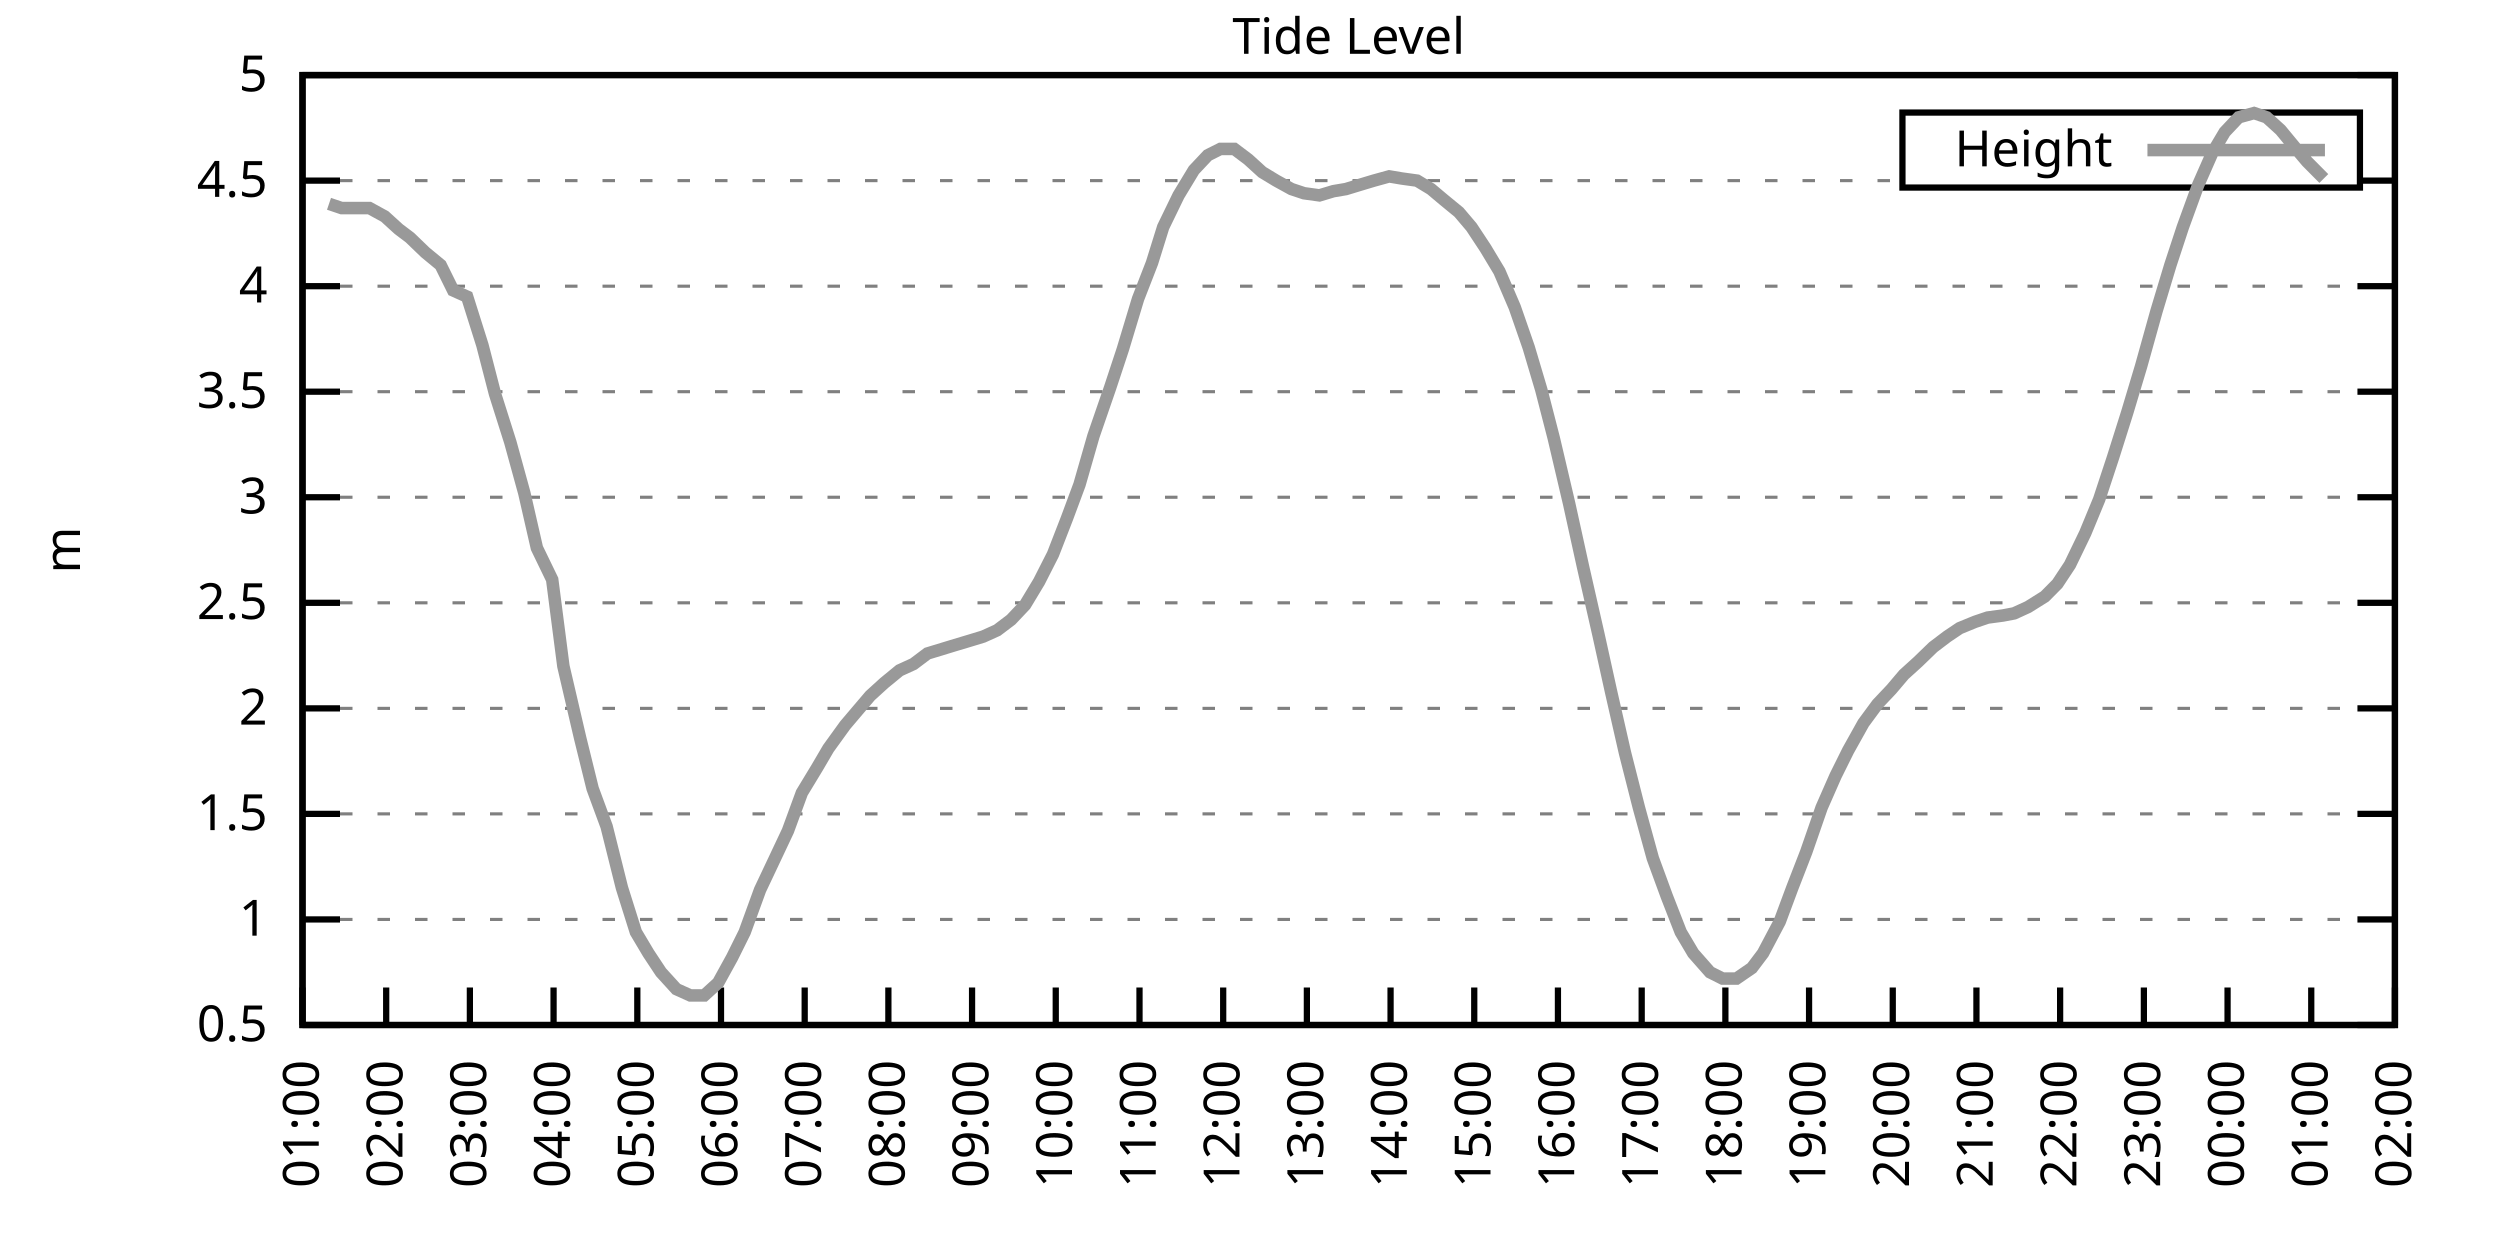
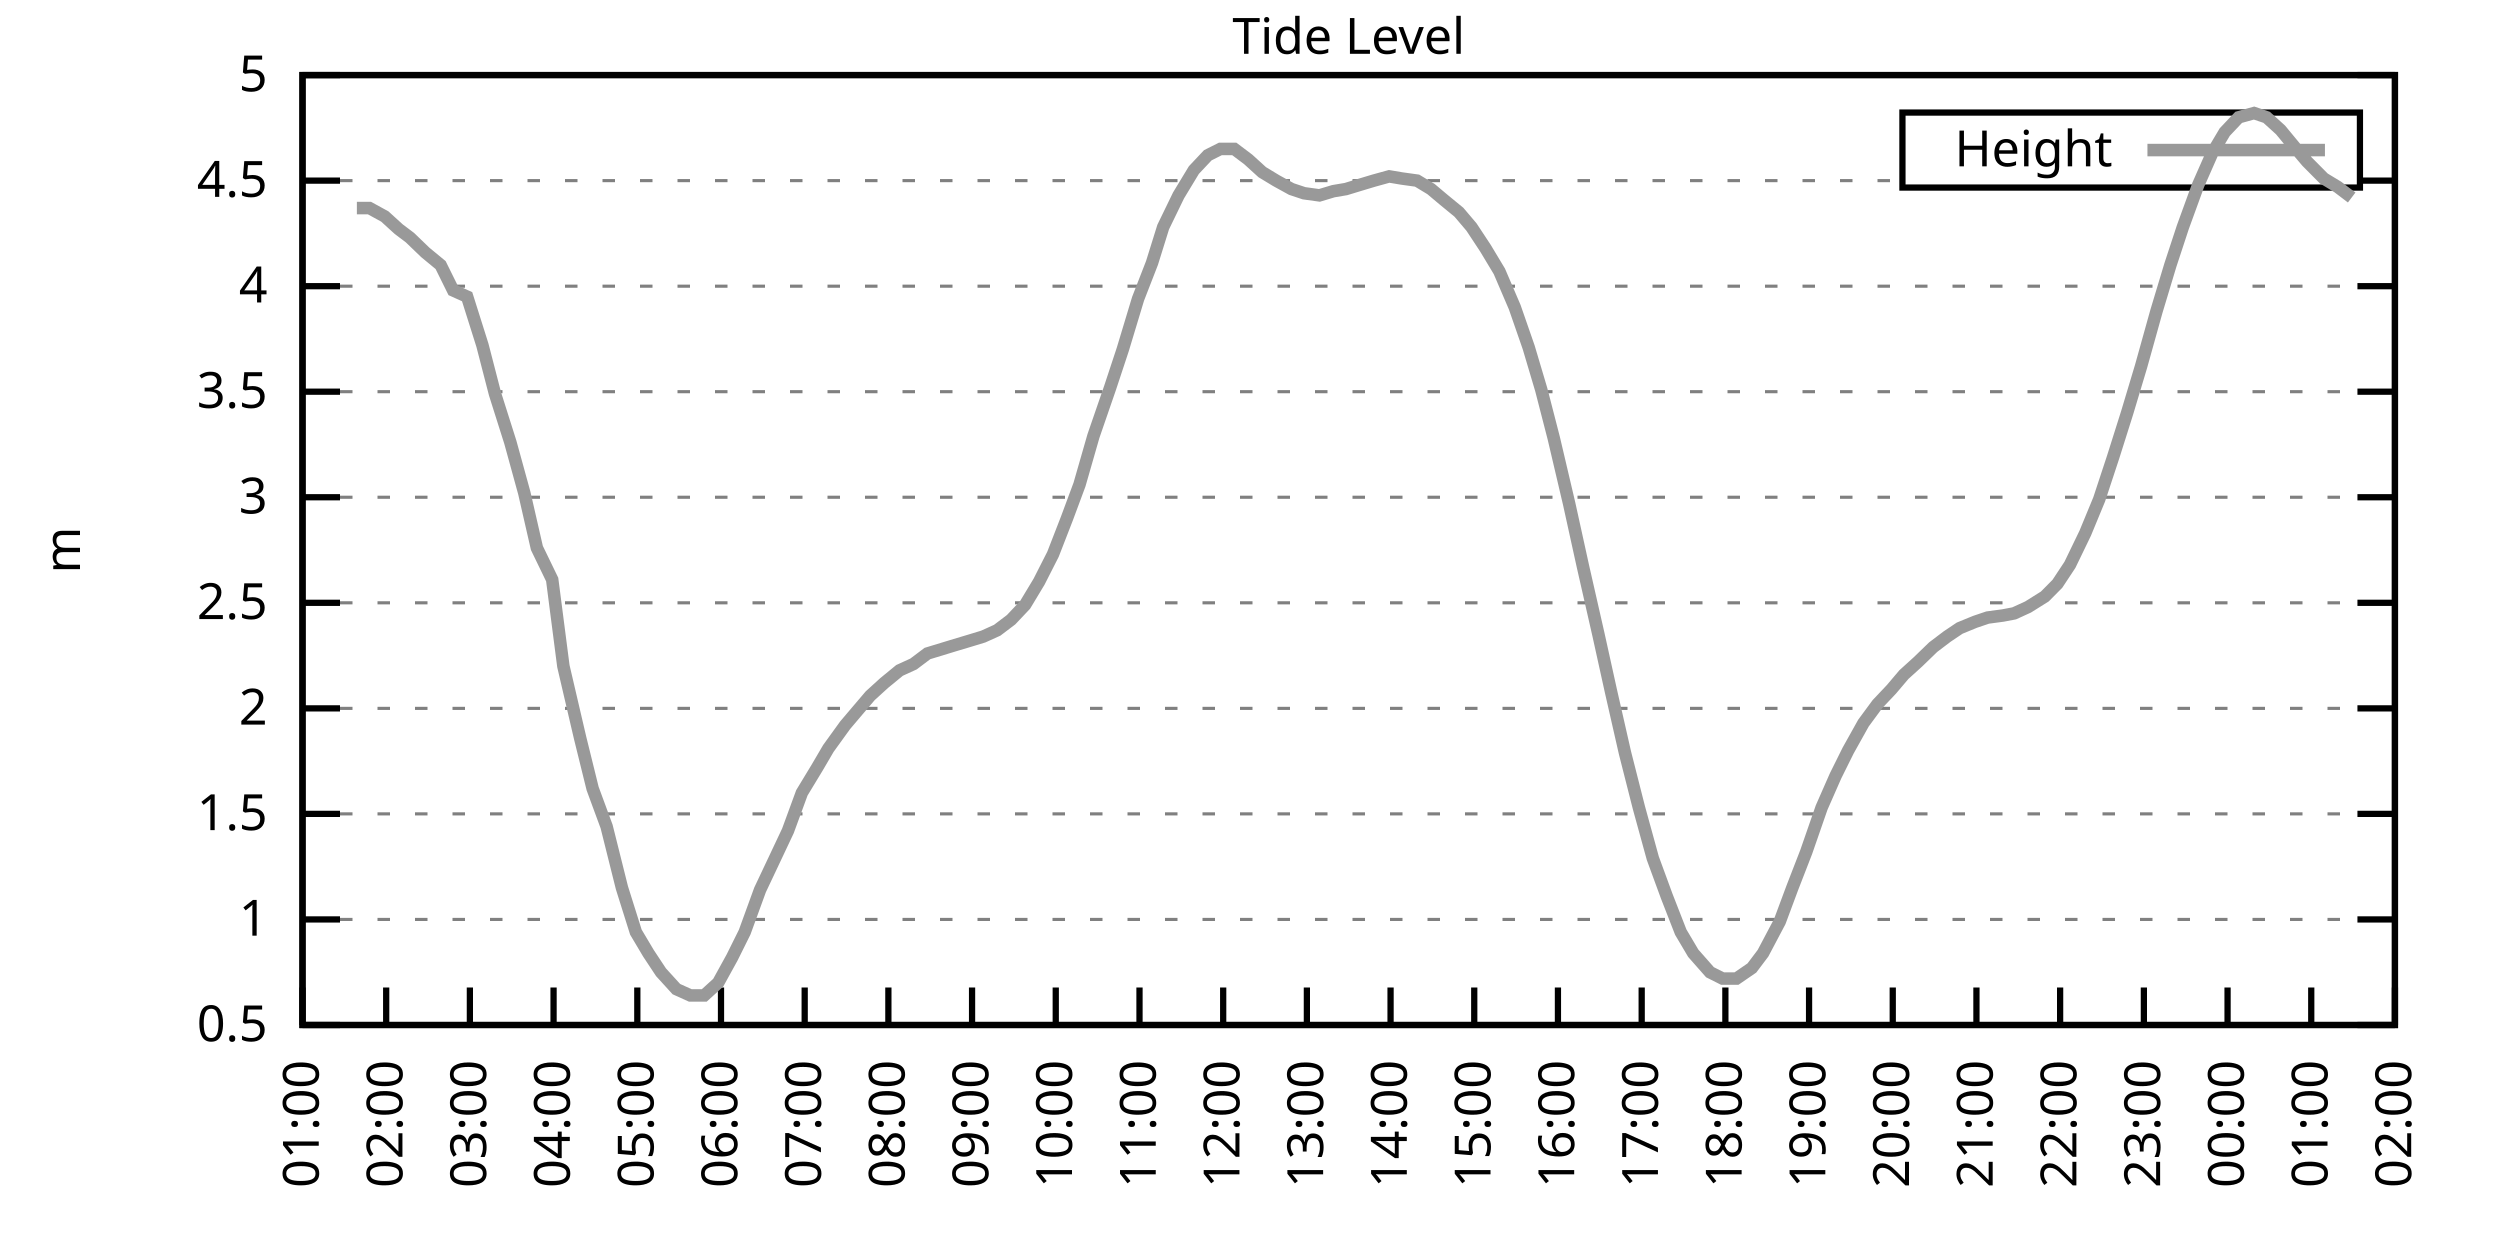
<svg xmlns="http://www.w3.org/2000/svg" xmlns:xlink="http://www.w3.org/1999/xlink" width="400" height="200" viewBox="0 0 400 200">
  <g id="gnuplot_canvas">
    <rect x="0" y="0" width="400" height="200" fill="none" />
    <defs>
      <circle id="gpDot" r="0.5" stroke-width="0.5" stroke="currentColor" />
      <path id="gpPt0" stroke-width="0.333" stroke="currentColor" d="M-1,0 h2 M0,-1 v2" />
      <path id="gpPt1" stroke-width="0.333" stroke="currentColor" d="M-1,-1 L1,1 M1,-1 L-1,1" />
      <path id="gpPt2" stroke-width="0.333" stroke="currentColor" d="M-1,0 L1,0 M0,-1 L0,1 M-1,-1 L1,1 M-1,1 L1,-1" />
      <rect id="gpPt3" stroke-width="0.333" stroke="currentColor" x="-1" y="-1" width="2" height="2" />
      <rect id="gpPt4" stroke-width="0.333" stroke="currentColor" fill="currentColor" x="-1" y="-1" width="2" height="2" />
      <circle id="gpPt5" stroke-width="0.333" stroke="currentColor" cx="0" cy="0" r="1" />
      <use xlink:href="#gpPt5" id="gpPt6" fill="currentColor" stroke="none" />
      <path id="gpPt7" stroke-width="0.333" stroke="currentColor" d="M0,-1.33 L-1.33,0.67 L1.33,0.67 z" />
      <use xlink:href="#gpPt7" id="gpPt8" fill="currentColor" stroke="none" />
      <use xlink:href="#gpPt7" id="gpPt9" stroke="currentColor" transform="rotate(180)" />
      <use xlink:href="#gpPt9" id="gpPt10" fill="currentColor" stroke="none" />
      <use xlink:href="#gpPt3" id="gpPt11" stroke="currentColor" transform="rotate(45)" />
      <use xlink:href="#gpPt11" id="gpPt12" fill="currentColor" stroke="none" />
      <path id="gpPt13" stroke-width="0.333" stroke="currentColor" d="M0,1.330 L1.265,0.411 L0.782,-1.067 L-0.782,-1.076 L-1.265,0.411 z" />
      <use xlink:href="#gpPt13" id="gpPt14" fill="currentColor" stroke="none" />
      <filter id="textbox" filterUnits="objectBoundingBox" x="0" y="0" height="1" width="1">
        <feFlood flood-color="white" flood-opacity="1" result="bgnd" />
        <feComposite in="SourceGraphic" in2="bgnd" operator="atop" />
      </filter>
      <filter id="greybox" filterUnits="objectBoundingBox" x="0" y="0" height="1" width="1">
        <feFlood flood-color="lightgrey" flood-opacity="1" result="grey" />
        <feComposite in="SourceGraphic" in2="grey" operator="atop" />
      </filter>
    </defs>
    <g fill="none" color="white" stroke="currentColor" stroke-width="1.00" stroke-linecap="butt" stroke-linejoin="miter">
</g>
    <g fill="none" color="black" stroke="currentColor" stroke-width="1.00" stroke-linecap="butt" stroke-linejoin="miter">
      <g stroke="none" shape-rendering="crispEdges">
        <polygon fill="rgb(255, 255, 255)" points="48.40,164.00 383.18,164.00 383.18,12.02 48.40,12.02 " />
      </g>
    </g>
    <g fill="none" color="black" stroke="currentColor" stroke-width="1.00" stroke-linecap="butt" stroke-linejoin="miter">
</g>
    <g fill="none" color="black" stroke="black" stroke-width="0.50" stroke-linecap="butt" stroke-linejoin="miter">
</g>
    <g fill="none" color="gray" stroke="currentColor" stroke-width="0.50" stroke-linecap="butt" stroke-linejoin="miter">
      <path stroke="gray" stroke-dasharray="2,4" class="gridline" d="M48.40,164.00 L383.19,164.00  " />
    </g>
    <g fill="none" color="gray" stroke="gray" stroke-width="1.00" stroke-linecap="butt" stroke-linejoin="miter">
</g>
    <g fill="none" color="black" stroke="currentColor" stroke-width="1.00" stroke-linecap="butt" stroke-linejoin="miter">
      <path stroke="black" d="M48.40,164.00 L54.40,164.00 M383.19,164.00 L377.19,164.00  " />
      <g transform="translate(42.80,166.60)" stroke="none" fill="black" font-family="Sans" font-size="8.00" text-anchor="end">
        <text>
          <tspan font-family="Sans"> 0.5</tspan>
        </text>
      </g>
    </g>
    <g fill="none" color="black" stroke="currentColor" stroke-width="1.00" stroke-linecap="butt" stroke-linejoin="miter">
</g>
    <g fill="none" color="black" stroke="black" stroke-width="0.50" stroke-linecap="butt" stroke-linejoin="miter">
</g>
    <g fill="none" color="gray" stroke="currentColor" stroke-width="0.50" stroke-linecap="butt" stroke-linejoin="miter">
      <path stroke="gray" stroke-dasharray="2,4" class="gridline" d="M48.40,147.11 L383.19,147.11  " />
    </g>
    <g fill="none" color="gray" stroke="gray" stroke-width="1.00" stroke-linecap="butt" stroke-linejoin="miter">
</g>
    <g fill="none" color="black" stroke="currentColor" stroke-width="1.00" stroke-linecap="butt" stroke-linejoin="miter">
      <path stroke="black" d="M48.40,147.11 L54.40,147.11 M383.19,147.11 L377.19,147.11  " />
      <g transform="translate(42.80,149.71)" stroke="none" fill="black" font-family="Sans" font-size="8.00" text-anchor="end">
        <text>
          <tspan font-family="Sans"> 1</tspan>
        </text>
      </g>
    </g>
    <g fill="none" color="black" stroke="currentColor" stroke-width="1.00" stroke-linecap="butt" stroke-linejoin="miter">
</g>
    <g fill="none" color="black" stroke="black" stroke-width="0.50" stroke-linecap="butt" stroke-linejoin="miter">
</g>
    <g fill="none" color="gray" stroke="currentColor" stroke-width="0.50" stroke-linecap="butt" stroke-linejoin="miter">
      <path stroke="gray" stroke-dasharray="2,4" class="gridline" d="M48.40,130.22 L383.19,130.22  " />
    </g>
    <g fill="none" color="gray" stroke="gray" stroke-width="1.00" stroke-linecap="butt" stroke-linejoin="miter">
</g>
    <g fill="none" color="black" stroke="currentColor" stroke-width="1.00" stroke-linecap="butt" stroke-linejoin="miter">
      <path stroke="black" d="M48.40,130.22 L54.40,130.22 M383.19,130.22 L377.19,130.22  " />
      <g transform="translate(42.80,132.82)" stroke="none" fill="black" font-family="Sans" font-size="8.00" text-anchor="end">
        <text>
          <tspan font-family="Sans"> 1.5</tspan>
        </text>
      </g>
    </g>
    <g fill="none" color="black" stroke="currentColor" stroke-width="1.00" stroke-linecap="butt" stroke-linejoin="miter">
</g>
    <g fill="none" color="black" stroke="black" stroke-width="0.50" stroke-linecap="butt" stroke-linejoin="miter">
</g>
    <g fill="none" color="gray" stroke="currentColor" stroke-width="0.50" stroke-linecap="butt" stroke-linejoin="miter">
      <path stroke="gray" stroke-dasharray="2,4" class="gridline" d="M48.40,113.34 L383.19,113.34  " />
    </g>
    <g fill="none" color="gray" stroke="gray" stroke-width="1.00" stroke-linecap="butt" stroke-linejoin="miter">
</g>
    <g fill="none" color="black" stroke="currentColor" stroke-width="1.00" stroke-linecap="butt" stroke-linejoin="miter">
      <path stroke="black" d="M48.40,113.34 L54.40,113.34 M383.19,113.34 L377.19,113.34  " />
      <g transform="translate(42.80,115.94)" stroke="none" fill="black" font-family="Sans" font-size="8.00" text-anchor="end">
        <text>
          <tspan font-family="Sans"> 2</tspan>
        </text>
      </g>
    </g>
    <g fill="none" color="black" stroke="currentColor" stroke-width="1.00" stroke-linecap="butt" stroke-linejoin="miter">
</g>
    <g fill="none" color="black" stroke="black" stroke-width="0.50" stroke-linecap="butt" stroke-linejoin="miter">
</g>
    <g fill="none" color="gray" stroke="currentColor" stroke-width="0.50" stroke-linecap="butt" stroke-linejoin="miter">
      <path stroke="gray" stroke-dasharray="2,4" class="gridline" d="M48.40,96.45 L383.19,96.45  " />
    </g>
    <g fill="none" color="gray" stroke="gray" stroke-width="1.00" stroke-linecap="butt" stroke-linejoin="miter">
</g>
    <g fill="none" color="black" stroke="currentColor" stroke-width="1.00" stroke-linecap="butt" stroke-linejoin="miter">
      <path stroke="black" d="M48.40,96.45 L54.40,96.45 M383.19,96.45 L377.19,96.45  " />
      <g transform="translate(42.80,99.05)" stroke="none" fill="black" font-family="Sans" font-size="8.00" text-anchor="end">
        <text>
          <tspan font-family="Sans"> 2.5</tspan>
        </text>
      </g>
    </g>
    <g fill="none" color="black" stroke="currentColor" stroke-width="1.00" stroke-linecap="butt" stroke-linejoin="miter">
</g>
    <g fill="none" color="black" stroke="black" stroke-width="0.50" stroke-linecap="butt" stroke-linejoin="miter">
</g>
    <g fill="none" color="gray" stroke="currentColor" stroke-width="0.50" stroke-linecap="butt" stroke-linejoin="miter">
      <path stroke="gray" stroke-dasharray="2,4" class="gridline" d="M48.40,79.56 L383.19,79.56  " />
    </g>
    <g fill="none" color="gray" stroke="gray" stroke-width="1.00" stroke-linecap="butt" stroke-linejoin="miter">
</g>
    <g fill="none" color="black" stroke="currentColor" stroke-width="1.00" stroke-linecap="butt" stroke-linejoin="miter">
      <path stroke="black" d="M48.40,79.56 L54.40,79.56 M383.19,79.56 L377.19,79.56  " />
      <g transform="translate(42.80,82.16)" stroke="none" fill="black" font-family="Sans" font-size="8.00" text-anchor="end">
        <text>
          <tspan font-family="Sans"> 3</tspan>
        </text>
      </g>
    </g>
    <g fill="none" color="black" stroke="currentColor" stroke-width="1.00" stroke-linecap="butt" stroke-linejoin="miter">
</g>
    <g fill="none" color="black" stroke="black" stroke-width="0.50" stroke-linecap="butt" stroke-linejoin="miter">
</g>
    <g fill="none" color="gray" stroke="currentColor" stroke-width="0.50" stroke-linecap="butt" stroke-linejoin="miter">
      <path stroke="gray" stroke-dasharray="2,4" class="gridline" d="M48.40,62.67 L383.19,62.67  " />
    </g>
    <g fill="none" color="gray" stroke="gray" stroke-width="1.00" stroke-linecap="butt" stroke-linejoin="miter">
</g>
    <g fill="none" color="black" stroke="currentColor" stroke-width="1.00" stroke-linecap="butt" stroke-linejoin="miter">
      <path stroke="black" d="M48.40,62.67 L54.40,62.67 M383.19,62.67 L377.19,62.67  " />
      <g transform="translate(42.80,65.27)" stroke="none" fill="black" font-family="Sans" font-size="8.00" text-anchor="end">
        <text>
          <tspan font-family="Sans"> 3.5</tspan>
        </text>
      </g>
    </g>
    <g fill="none" color="black" stroke="currentColor" stroke-width="1.00" stroke-linecap="butt" stroke-linejoin="miter">
</g>
    <g fill="none" color="black" stroke="black" stroke-width="0.50" stroke-linecap="butt" stroke-linejoin="miter">
</g>
    <g fill="none" color="gray" stroke="currentColor" stroke-width="0.50" stroke-linecap="butt" stroke-linejoin="miter">
      <path stroke="gray" stroke-dasharray="2,4" class="gridline" d="M48.40,45.79 L383.19,45.79  " />
    </g>
    <g fill="none" color="gray" stroke="gray" stroke-width="1.00" stroke-linecap="butt" stroke-linejoin="miter">
</g>
    <g fill="none" color="black" stroke="currentColor" stroke-width="1.00" stroke-linecap="butt" stroke-linejoin="miter">
      <path stroke="black" d="M48.40,45.79 L54.40,45.79 M383.19,45.79 L377.19,45.79  " />
      <g transform="translate(42.80,48.39)" stroke="none" fill="black" font-family="Sans" font-size="8.00" text-anchor="end">
        <text>
          <tspan font-family="Sans"> 4</tspan>
        </text>
      </g>
    </g>
    <g fill="none" color="black" stroke="currentColor" stroke-width="1.00" stroke-linecap="butt" stroke-linejoin="miter">
</g>
    <g fill="none" color="black" stroke="black" stroke-width="0.50" stroke-linecap="butt" stroke-linejoin="miter">
</g>
    <g fill="none" color="gray" stroke="currentColor" stroke-width="0.50" stroke-linecap="butt" stroke-linejoin="miter">
      <path stroke="gray" stroke-dasharray="2,4" class="gridline" d="M48.40,28.90 L304.39,28.90 M377.59,28.90 L383.19,28.90  " />
    </g>
    <g fill="none" color="gray" stroke="gray" stroke-width="1.00" stroke-linecap="butt" stroke-linejoin="miter">
</g>
    <g fill="none" color="black" stroke="currentColor" stroke-width="1.00" stroke-linecap="butt" stroke-linejoin="miter">
      <path stroke="black" d="M48.40,28.90 L54.40,28.90 M383.19,28.90 L377.19,28.90  " />
      <g transform="translate(42.80,31.50)" stroke="none" fill="black" font-family="Sans" font-size="8.00" text-anchor="end">
        <text>
          <tspan font-family="Sans"> 4.5</tspan>
        </text>
      </g>
    </g>
    <g fill="none" color="black" stroke="currentColor" stroke-width="1.00" stroke-linecap="butt" stroke-linejoin="miter">
</g>
    <g fill="none" color="black" stroke="black" stroke-width="0.50" stroke-linecap="butt" stroke-linejoin="miter">
</g>
    <g fill="none" color="gray" stroke="currentColor" stroke-width="0.50" stroke-linecap="butt" stroke-linejoin="miter">
      <path stroke="gray" stroke-dasharray="2,4" class="gridline" d="M48.40,12.01 L383.19,12.01  " />
    </g>
    <g fill="none" color="gray" stroke="gray" stroke-width="1.00" stroke-linecap="butt" stroke-linejoin="miter">
</g>
    <g fill="none" color="black" stroke="currentColor" stroke-width="1.00" stroke-linecap="butt" stroke-linejoin="miter">
      <path stroke="black" d="M48.40,12.01 L54.40,12.01 M383.19,12.01 L377.19,12.01  " />
      <g transform="translate(42.80,14.61)" stroke="none" fill="black" font-family="Sans" font-size="8.00" text-anchor="end">
        <text>
          <tspan font-family="Sans"> 5</tspan>
        </text>
      </g>
    </g>
    <g fill="none" color="black" stroke="currentColor" stroke-width="1.00" stroke-linecap="butt" stroke-linejoin="miter">
      <path stroke="black" d="M48.40,164.00 L48.40,158.00  " />
      <g transform="translate(51.00,169.60) rotate(270.00)" stroke="none" fill="black" font-family="Sans" font-size="8.00" text-anchor="end">
        <text>
          <tspan font-family="Sans">01:00</tspan>
        </text>
      </g>
    </g>
    <g fill="none" color="black" stroke="currentColor" stroke-width="1.00" stroke-linecap="butt" stroke-linejoin="miter">
      <path stroke="black" d="M61.79,164.00 L61.79,158.00  " />
      <g transform="translate(64.39,169.60) rotate(270.00)" stroke="none" fill="black" font-family="Sans" font-size="8.00" text-anchor="end">
        <text>
          <tspan font-family="Sans">02:00</tspan>
        </text>
      </g>
    </g>
    <g fill="none" color="black" stroke="currentColor" stroke-width="1.00" stroke-linecap="butt" stroke-linejoin="miter">
      <path stroke="black" d="M75.18,164.00 L75.18,158.00  " />
      <g transform="translate(77.78,169.60) rotate(270.00)" stroke="none" fill="black" font-family="Sans" font-size="8.00" text-anchor="end">
        <text>
          <tspan font-family="Sans">03:00</tspan>
        </text>
      </g>
    </g>
    <g fill="none" color="black" stroke="currentColor" stroke-width="1.00" stroke-linecap="butt" stroke-linejoin="miter">
      <path stroke="black" d="M88.57,164.00 L88.57,158.00  " />
      <g transform="translate(91.17,169.60) rotate(270.00)" stroke="none" fill="black" font-family="Sans" font-size="8.00" text-anchor="end">
        <text>
          <tspan font-family="Sans">04:00</tspan>
        </text>
      </g>
    </g>
    <g fill="none" color="black" stroke="currentColor" stroke-width="1.00" stroke-linecap="butt" stroke-linejoin="miter">
      <path stroke="black" d="M101.97,164.00 L101.97,158.00  " />
      <g transform="translate(104.57,169.60) rotate(270.00)" stroke="none" fill="black" font-family="Sans" font-size="8.00" text-anchor="end">
        <text>
          <tspan font-family="Sans">05:00</tspan>
        </text>
      </g>
    </g>
    <g fill="none" color="black" stroke="currentColor" stroke-width="1.00" stroke-linecap="butt" stroke-linejoin="miter">
      <path stroke="black" d="M115.36,164.00 L115.36,158.00  " />
      <g transform="translate(117.96,169.60) rotate(270.00)" stroke="none" fill="black" font-family="Sans" font-size="8.00" text-anchor="end">
        <text>
          <tspan font-family="Sans">06:00</tspan>
        </text>
      </g>
    </g>
    <g fill="none" color="black" stroke="currentColor" stroke-width="1.00" stroke-linecap="butt" stroke-linejoin="miter">
      <path stroke="black" d="M128.75,164.00 L128.75,158.00  " />
      <g transform="translate(131.35,169.60) rotate(270.00)" stroke="none" fill="black" font-family="Sans" font-size="8.00" text-anchor="end">
        <text>
          <tspan font-family="Sans">07:00</tspan>
        </text>
      </g>
    </g>
    <g fill="none" color="black" stroke="currentColor" stroke-width="1.00" stroke-linecap="butt" stroke-linejoin="miter">
      <path stroke="black" d="M142.14,164.00 L142.14,158.00  " />
      <g transform="translate(144.74,169.60) rotate(270.00)" stroke="none" fill="black" font-family="Sans" font-size="8.00" text-anchor="end">
        <text>
          <tspan font-family="Sans">08:00</tspan>
        </text>
      </g>
    </g>
    <g fill="none" color="black" stroke="currentColor" stroke-width="1.00" stroke-linecap="butt" stroke-linejoin="miter">
      <path stroke="black" d="M155.53,164.00 L155.53,158.00  " />
      <g transform="translate(158.13,169.60) rotate(270.00)" stroke="none" fill="black" font-family="Sans" font-size="8.00" text-anchor="end">
        <text>
          <tspan font-family="Sans">09:00</tspan>
        </text>
      </g>
    </g>
    <g fill="none" color="black" stroke="currentColor" stroke-width="1.00" stroke-linecap="butt" stroke-linejoin="miter">
      <path stroke="black" d="M168.92,164.00 L168.92,158.00  " />
      <g transform="translate(171.52,169.60) rotate(270.00)" stroke="none" fill="black" font-family="Sans" font-size="8.00" text-anchor="end">
        <text>
          <tspan font-family="Sans">10:00</tspan>
        </text>
      </g>
    </g>
    <g fill="none" color="black" stroke="currentColor" stroke-width="1.00" stroke-linecap="butt" stroke-linejoin="miter">
      <path stroke="black" d="M182.32,164.00 L182.32,158.00  " />
      <g transform="translate(184.92,169.60) rotate(270.00)" stroke="none" fill="black" font-family="Sans" font-size="8.00" text-anchor="end">
        <text>
          <tspan font-family="Sans">11:00</tspan>
        </text>
      </g>
    </g>
    <g fill="none" color="black" stroke="currentColor" stroke-width="1.00" stroke-linecap="butt" stroke-linejoin="miter">
      <path stroke="black" d="M195.71,164.00 L195.71,158.00  " />
      <g transform="translate(198.31,169.60) rotate(270.00)" stroke="none" fill="black" font-family="Sans" font-size="8.00" text-anchor="end">
        <text>
          <tspan font-family="Sans">12:00</tspan>
        </text>
      </g>
    </g>
    <g fill="none" color="black" stroke="currentColor" stroke-width="1.00" stroke-linecap="butt" stroke-linejoin="miter">
      <path stroke="black" d="M209.10,164.00 L209.10,158.00  " />
      <g transform="translate(211.70,169.60) rotate(270.00)" stroke="none" fill="black" font-family="Sans" font-size="8.00" text-anchor="end">
        <text>
          <tspan font-family="Sans">13:00</tspan>
        </text>
      </g>
    </g>
    <g fill="none" color="black" stroke="currentColor" stroke-width="1.00" stroke-linecap="butt" stroke-linejoin="miter">
      <path stroke="black" d="M222.49,164.00 L222.49,158.00  " />
      <g transform="translate(225.09,169.60) rotate(270.00)" stroke="none" fill="black" font-family="Sans" font-size="8.00" text-anchor="end">
        <text>
          <tspan font-family="Sans">14:00</tspan>
        </text>
      </g>
    </g>
    <g fill="none" color="black" stroke="currentColor" stroke-width="1.00" stroke-linecap="butt" stroke-linejoin="miter">
      <path stroke="black" d="M235.88,164.00 L235.88,158.00  " />
      <g transform="translate(238.48,169.60) rotate(270.00)" stroke="none" fill="black" font-family="Sans" font-size="8.00" text-anchor="end">
        <text>
          <tspan font-family="Sans">15:00</tspan>
        </text>
      </g>
    </g>
    <g fill="none" color="black" stroke="currentColor" stroke-width="1.00" stroke-linecap="butt" stroke-linejoin="miter">
      <path stroke="black" d="M249.27,164.00 L249.27,158.00  " />
      <g transform="translate(251.87,169.60) rotate(270.00)" stroke="none" fill="black" font-family="Sans" font-size="8.00" text-anchor="end">
        <text>
          <tspan font-family="Sans">16:00</tspan>
        </text>
      </g>
    </g>
    <g fill="none" color="black" stroke="currentColor" stroke-width="1.00" stroke-linecap="butt" stroke-linejoin="miter">
      <path stroke="black" d="M262.67,164.00 L262.67,158.00  " />
      <g transform="translate(265.27,169.60) rotate(270.00)" stroke="none" fill="black" font-family="Sans" font-size="8.00" text-anchor="end">
        <text>
          <tspan font-family="Sans">17:00</tspan>
        </text>
      </g>
    </g>
    <g fill="none" color="black" stroke="currentColor" stroke-width="1.00" stroke-linecap="butt" stroke-linejoin="miter">
      <path stroke="black" d="M276.06,164.00 L276.06,158.00  " />
      <g transform="translate(278.66,169.60) rotate(270.00)" stroke="none" fill="black" font-family="Sans" font-size="8.00" text-anchor="end">
        <text>
          <tspan font-family="Sans">18:00</tspan>
        </text>
      </g>
    </g>
    <g fill="none" color="black" stroke="currentColor" stroke-width="1.00" stroke-linecap="butt" stroke-linejoin="miter">
      <path stroke="black" d="M289.45,164.00 L289.45,158.00  " />
      <g transform="translate(292.05,169.60) rotate(270.00)" stroke="none" fill="black" font-family="Sans" font-size="8.00" text-anchor="end">
        <text>
          <tspan font-family="Sans">19:00</tspan>
        </text>
      </g>
    </g>
    <g fill="none" color="black" stroke="currentColor" stroke-width="1.00" stroke-linecap="butt" stroke-linejoin="miter">
      <path stroke="black" d="M302.84,164.00 L302.84,158.00  " />
      <g transform="translate(305.44,169.60) rotate(270.00)" stroke="none" fill="black" font-family="Sans" font-size="8.00" text-anchor="end">
        <text>
          <tspan font-family="Sans">20:00</tspan>
        </text>
      </g>
    </g>
    <g fill="none" color="black" stroke="currentColor" stroke-width="1.00" stroke-linecap="butt" stroke-linejoin="miter">
      <path stroke="black" d="M316.23,164.00 L316.23,158.00  " />
      <g transform="translate(318.83,169.60) rotate(270.00)" stroke="none" fill="black" font-family="Sans" font-size="8.00" text-anchor="end">
        <text>
          <tspan font-family="Sans">21:00</tspan>
        </text>
      </g>
    </g>
    <g fill="none" color="black" stroke="currentColor" stroke-width="1.00" stroke-linecap="butt" stroke-linejoin="miter">
      <path stroke="black" d="M329.62,164.00 L329.62,158.00  " />
      <g transform="translate(332.22,169.60) rotate(270.00)" stroke="none" fill="black" font-family="Sans" font-size="8.00" text-anchor="end">
        <text>
          <tspan font-family="Sans">22:00</tspan>
        </text>
      </g>
    </g>
    <g fill="none" color="black" stroke="currentColor" stroke-width="1.00" stroke-linecap="butt" stroke-linejoin="miter">
      <path stroke="black" d="M343.02,164.00 L343.02,158.00  " />
      <g transform="translate(345.62,169.60) rotate(270.00)" stroke="none" fill="black" font-family="Sans" font-size="8.00" text-anchor="end">
        <text>
          <tspan font-family="Sans">23:00</tspan>
        </text>
      </g>
    </g>
    <g fill="none" color="black" stroke="currentColor" stroke-width="1.00" stroke-linecap="butt" stroke-linejoin="miter">
      <path stroke="black" d="M356.41,164.00 L356.41,158.00  " />
      <g transform="translate(359.01,169.60) rotate(270.00)" stroke="none" fill="black" font-family="Sans" font-size="8.00" text-anchor="end">
        <text>
          <tspan font-family="Sans">00:00</tspan>
        </text>
      </g>
    </g>
    <g fill="none" color="black" stroke="currentColor" stroke-width="1.00" stroke-linecap="butt" stroke-linejoin="miter">
      <path stroke="black" d="M369.80,164.00 L369.80,158.00  " />
      <g transform="translate(372.40,169.60) rotate(270.00)" stroke="none" fill="black" font-family="Sans" font-size="8.00" text-anchor="end">
        <text>
          <tspan font-family="Sans">01:00</tspan>
        </text>
      </g>
    </g>
    <g fill="none" color="black" stroke="currentColor" stroke-width="1.00" stroke-linecap="butt" stroke-linejoin="miter">
      <path stroke="black" d="M383.19,164.00 L383.19,158.00  " />
      <g transform="translate(385.79,169.60) rotate(270.00)" stroke="none" fill="black" font-family="Sans" font-size="8.00" text-anchor="end">
        <text>
          <tspan font-family="Sans">02:00</tspan>
        </text>
      </g>
    </g>
    <g fill="none" color="black" stroke="currentColor" stroke-width="1.00" stroke-linecap="butt" stroke-linejoin="miter">
</g>
    <g fill="none" color="black" stroke="currentColor" stroke-width="1.00" stroke-linecap="butt" stroke-linejoin="miter">
      <path stroke="black" d="M48.40,12.01 L48.40,164.00 L383.19,164.00 L383.19,12.01 L48.40,12.01 Z  " />
    </g>
    <g fill="none" color="black" stroke="currentColor" stroke-width="1.00" stroke-linecap="butt" stroke-linejoin="miter">
</g>
    <g fill="none" color="black" stroke="currentColor" stroke-width="1.00" stroke-linecap="butt" stroke-linejoin="miter">
      <path stroke="black" d="M304.39,30.01 L304.39,18.01 L377.59,18.01 L377.59,30.01 L304.39,30.01 Z  " />
    </g>
    <g id="Tide_level_plot_1">
      <g fill="none" color="white" stroke="black" stroke-width="2.00" stroke-linecap="butt" stroke-linejoin="miter">
</g>
      <g fill="none" color="black" stroke="currentColor" stroke-width="2.00" stroke-linecap="butt" stroke-linejoin="miter">
        <g transform="translate(337.99,26.61)" stroke="none" fill="black" font-family="Sans" font-size="8.00" text-anchor="end">
          <text>
            <tspan font-family="Sans">Height</tspan>
          </text>
        </g>
      </g>
      <g fill="none" color="black" stroke="currentColor" stroke-width="2.00" stroke-linecap="butt" stroke-linejoin="miter">
-         <path stroke="rgb(153, 153, 153)" d="M343.59,24.01 L371.99,24.01 M52.64,32.61 L54.65,33.29 L57.10,33.29 L59.11,33.29 L61.57,34.64 L63.80,36.67   L65.59,38.02 L68.04,40.38 L70.50,42.41 L72.50,46.46 L74.74,47.47 L77.19,55.24 L79.20,63.01 L81.66,70.78   L83.89,78.89 L85.90,87.67 L88.35,92.73 L90.14,106.58 L92.82,118.07 L94.82,126.17 L97.06,132.25 L99.51,142.05   L101.74,149.14 L103.75,152.52 L105.76,155.56 L108.22,158.26 L110.45,159.27 L112.68,159.27 L114.91,157.24 L117.14,153.19   L119.15,149.14 L121.61,142.38 L123.84,137.66 L126.07,132.93 L128.30,126.85 L130.76,122.79 L132.54,119.75 L135.22,116.04   L137.23,113.67 L139.24,111.31 L141.47,109.28 L143.93,107.26 L146.16,106.24 L148.39,104.56 L150.62,103.88 L152.85,103.20   L155.09,102.53 L157.32,101.85 L159.55,100.84 L161.78,99.15 L164.01,96.79 L166.25,93.07 L168.48,88.68 L170.71,82.94   L172.72,77.53 L174.95,69.77 L177.63,62.00 L179.64,55.92 L182.09,47.81 L184.32,42.07 L186.11,36.33 L188.57,31.26   L191.02,27.21 L193.25,24.84 L195.26,23.83 L197.49,23.83 L199.73,25.52 L201.96,27.55 L204.19,28.90 L206.64,30.25   L208.65,30.92 L211.11,31.26 L213.34,30.59 L215.35,30.25 L217.58,29.57 L219.81,28.90 L222.27,28.22 L224.28,28.56   L226.73,28.90 L228.96,30.25 L230.97,31.94 L233.43,33.96 L235.44,36.33 L237.67,39.71 L239.90,43.42 L242.36,49.16   L244.59,55.58 L246.60,62.34 L248.60,70.10 L251.06,80.57 L253.29,90.71 L255.75,101.52 L257.76,110.63 L259.99,120.43   L262.22,129.21 L264.45,137.32 L266.68,143.40 L268.92,149.14 L270.92,152.52 L273.60,155.56 L275.61,156.57 L277.84,156.57   L280.30,154.88 L282.08,152.52 L284.76,147.45 L286.77,142.05 L289.00,136.30 L291.46,129.21 L293.69,124.14 L295.70,120.09   L298.15,115.70 L300.39,112.66 L302.62,110.30 L304.63,107.93 L306.86,105.91 L309.31,103.54 L311.54,101.85 L313.55,100.50   L316.01,99.49 L318.02,98.81 L320.47,98.48 L322.26,98.14 L324.49,97.12 L327.17,95.44 L329.18,93.41 L331.19,90.37   L333.64,85.30 L335.87,79.90 L338.10,73.14 L340.34,66.05 L342.57,58.62 L345.02,49.84 L347.26,42.41 L349.26,36.33   L351.72,29.57 L353.95,24.51 L355.96,21.13 L358.19,18.77 L360.65,18.09 L362.66,18.77 L364.89,20.79 L367.12,23.49   L369.13,25.86 L371.81,28.56  " />
+         <path stroke="rgb(153, 153, 153)" d="M343.59,24.01 L371.99,24.01 M57.10,33.29 L59.11,33.29 L61.57,34.64 L63.80,36.67 L65.59,38.02 L68.04,40.38   L70.50,42.41 L72.50,46.46 L74.74,47.47 L77.19,55.24 L79.20,63.01 L81.66,70.78 L83.89,78.89 L85.90,87.67   L88.35,92.73 L90.14,106.58 L92.82,118.07 L94.82,126.17 L97.06,132.25 L99.51,142.05 L101.74,149.14 L103.75,152.52   L105.76,155.56 L108.22,158.26 L110.45,159.27 L112.68,159.27 L114.91,157.24 L117.14,153.19 L119.15,149.14 L121.61,142.38   L123.84,137.66 L126.07,132.93 L128.30,126.85 L130.76,122.79 L132.54,119.75 L135.22,116.04 L137.23,113.67 L139.24,111.31   L141.47,109.28 L143.93,107.26 L146.16,106.24 L148.39,104.56 L150.62,103.88 L152.85,103.20 L155.09,102.53 L157.32,101.85   L159.55,100.84 L161.78,99.15 L164.01,96.79 L166.25,93.07 L168.48,88.68 L170.71,82.94 L172.72,77.53 L174.95,69.77   L177.63,62.00 L179.64,55.92 L182.09,47.81 L184.32,42.07 L186.11,36.33 L188.57,31.26 L191.02,27.21 L193.25,24.84   L195.26,23.83 L197.49,23.83 L199.73,25.52 L201.96,27.55 L204.19,28.90 L206.64,30.25 L208.65,30.92 L211.11,31.26   L213.34,30.59 L215.35,30.25 L217.58,29.57 L219.81,28.90 L222.27,28.22 L224.28,28.56 L226.73,28.90 L228.96,30.25   L230.97,31.94 L233.43,33.96 L235.44,36.33 L237.67,39.71 L239.90,43.42 L242.36,49.16 L244.59,55.58 L246.60,62.34   L248.60,70.10 L251.06,80.57 L253.29,90.71 L255.75,101.52 L257.76,110.63 L259.99,120.43 L262.22,129.21 L264.45,137.32   L266.68,143.40 L268.92,149.14 L270.92,152.52 L273.60,155.56 L275.61,156.57 L277.84,156.57 L280.30,154.88 L282.08,152.52   L284.76,147.45 L286.77,142.05 L289.00,136.30 L291.46,129.21 L293.69,124.14 L295.70,120.09 L298.15,115.70 L300.39,112.66   L302.62,110.30 L304.63,107.93 L306.86,105.91 L309.31,103.54 L311.54,101.85 L313.55,100.50 L316.01,99.49 L318.02,98.81   L320.47,98.48 L322.26,98.14 L324.49,97.12 L327.17,95.44 L329.18,93.41 L331.19,90.37 L333.64,85.30 L335.87,79.90   L338.10,73.14 L340.34,66.05 L342.57,58.62 L345.02,49.84 L347.26,42.41 L349.26,36.33 L351.72,29.57 L353.95,24.51   L355.96,21.13 L358.19,18.77 L360.65,18.09 L362.66,18.77 L364.89,20.79 L367.12,23.49 L369.13,25.86 L371.81,28.56   L374.04,29.91 L376.27,31.60  " />
      </g>
    </g>
    <g fill="none" color="black" stroke="currentColor" stroke-width="2.00" stroke-linecap="butt" stroke-linejoin="miter">
</g>
    <g fill="none" color="black" stroke="black" stroke-width="1.00" stroke-linecap="butt" stroke-linejoin="miter">
</g>
    <g fill="none" color="black" stroke="currentColor" stroke-width="1.00" stroke-linecap="butt" stroke-linejoin="miter">
      <path stroke="black" d="M48.40,12.01 L48.40,164.00 L383.19,164.00 L383.19,12.01 L48.40,12.01 Z  " />
      <g transform="translate(12.80,88.01) rotate(270.00)" stroke="none" fill="black" font-family="Sans" font-size="8.00" text-anchor="middle">
        <text>
          <tspan font-family="Sans">m</tspan>
        </text>
      </g>
    </g>
    <g fill="none" color="black" stroke="currentColor" stroke-width="1.00" stroke-linecap="butt" stroke-linejoin="miter">
</g>
    <g fill="none" color="black" stroke="currentColor" stroke-width="1.00" stroke-linecap="butt" stroke-linejoin="miter">
      <g transform="translate(215.79,8.61)" stroke="none" fill="black" font-family="Sans" font-size="8.00" text-anchor="middle">
        <text>
          <tspan font-family="Sans">Tide Level</tspan>
        </text>
      </g>
    </g>
    <g fill="none" color="black" stroke="currentColor" stroke-width="1.00" stroke-linecap="butt" stroke-linejoin="miter">
</g>
  </g>
</svg>
